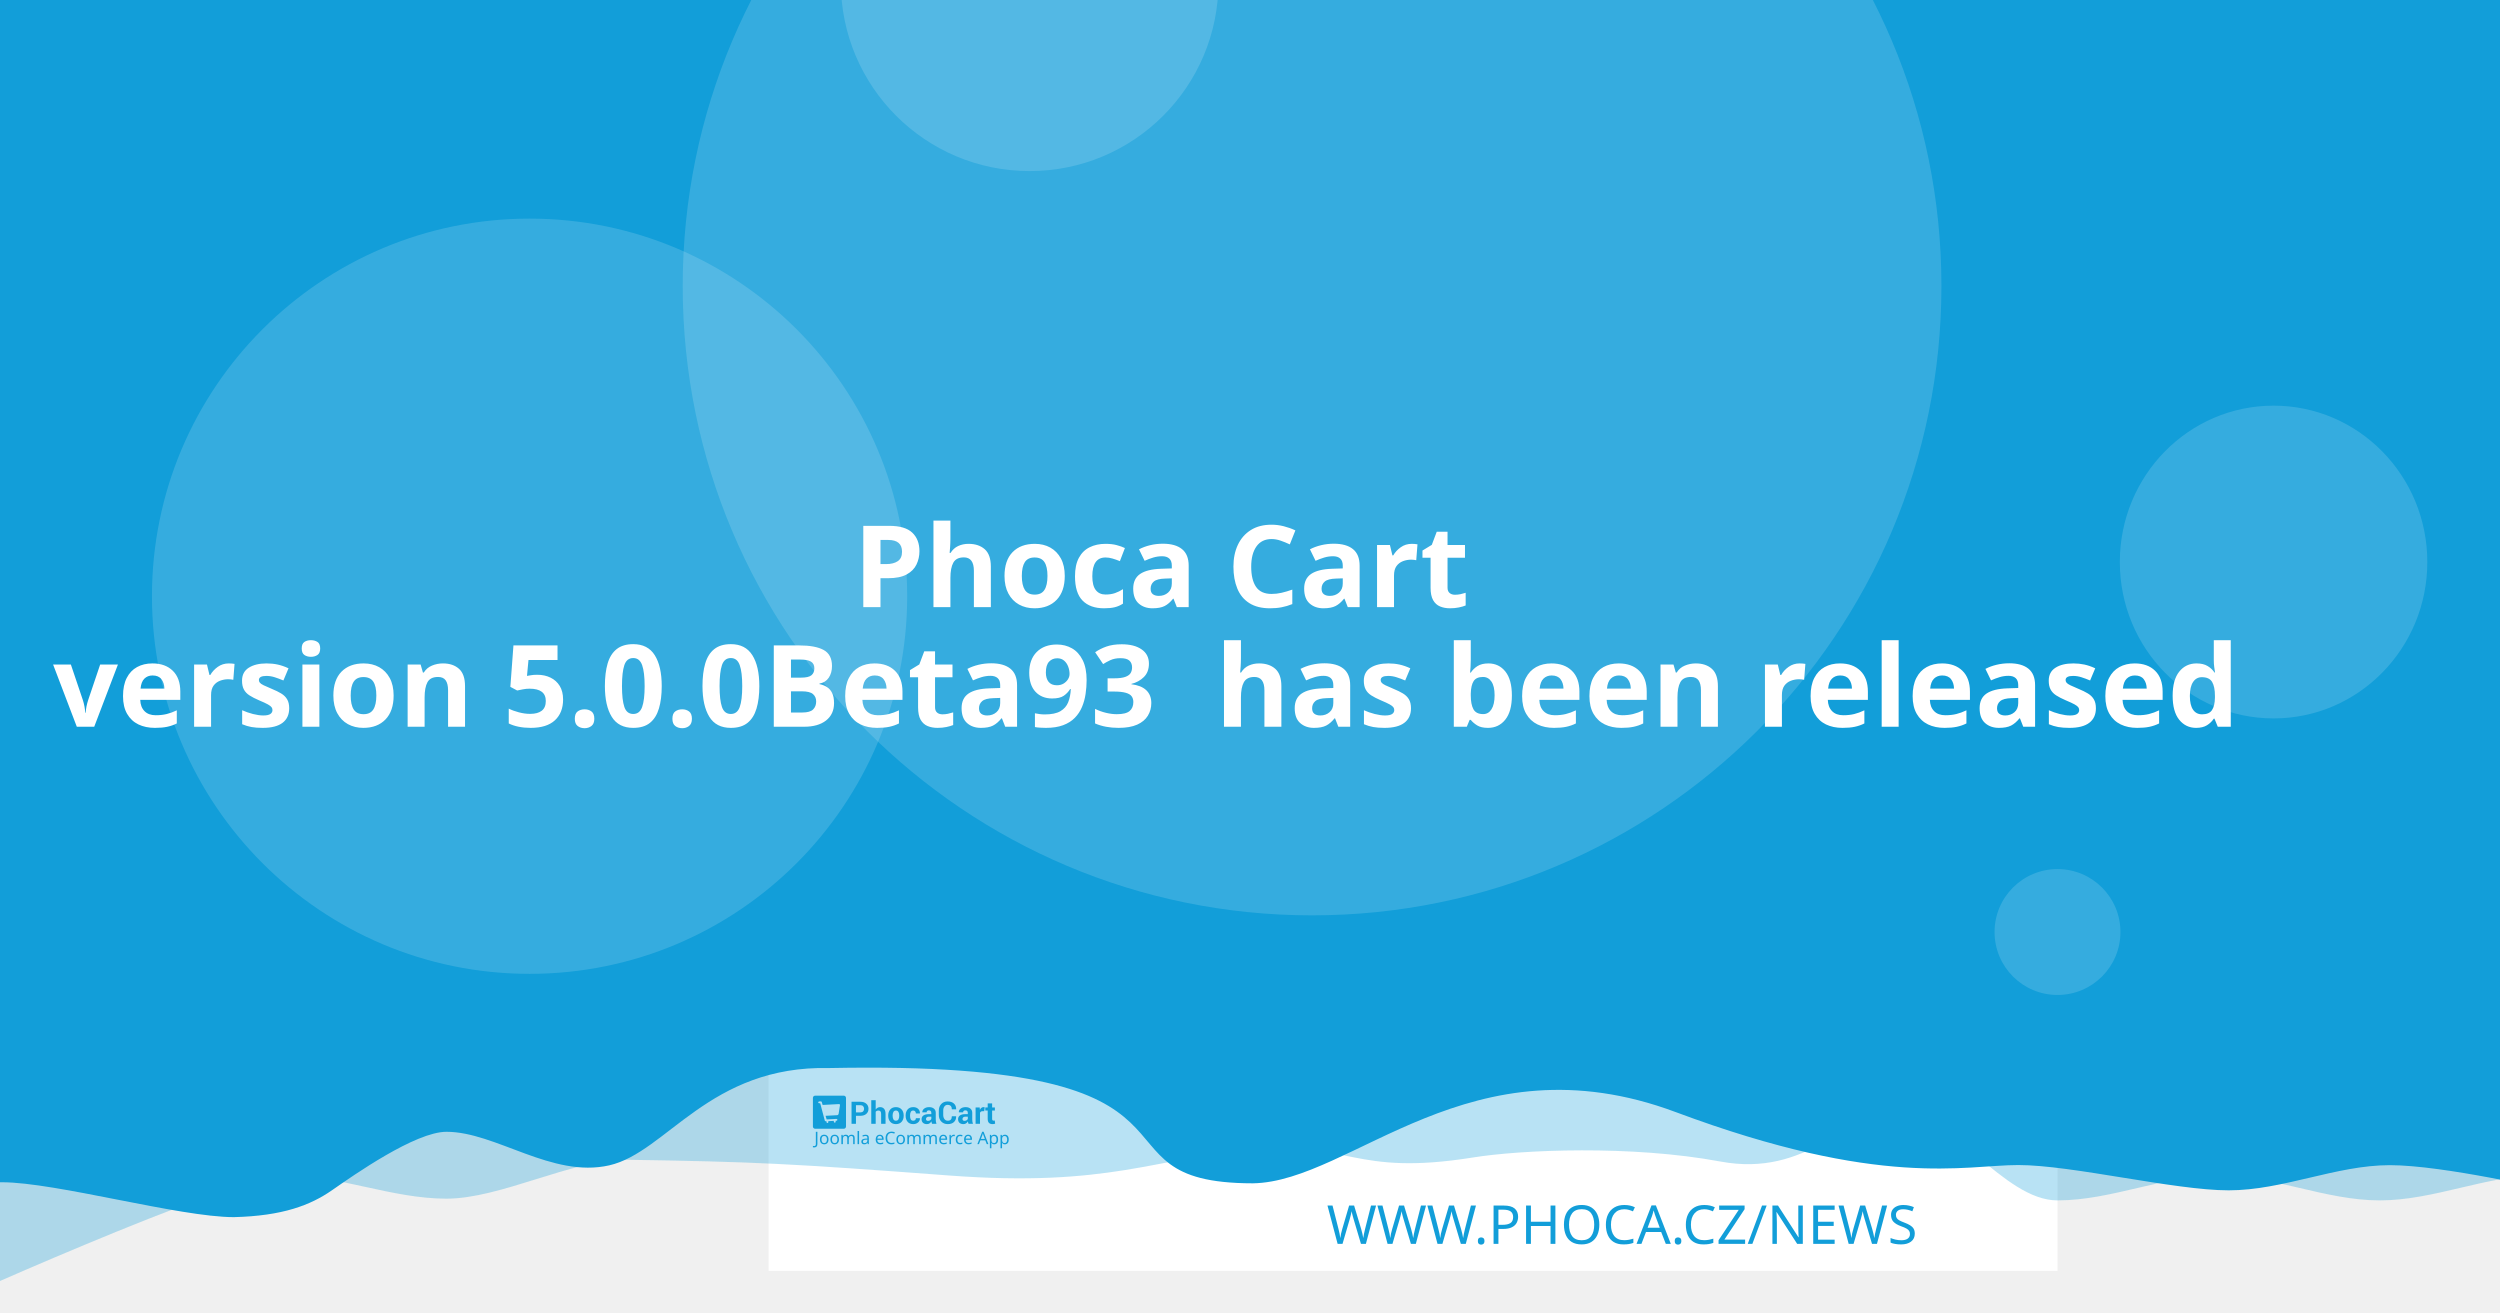
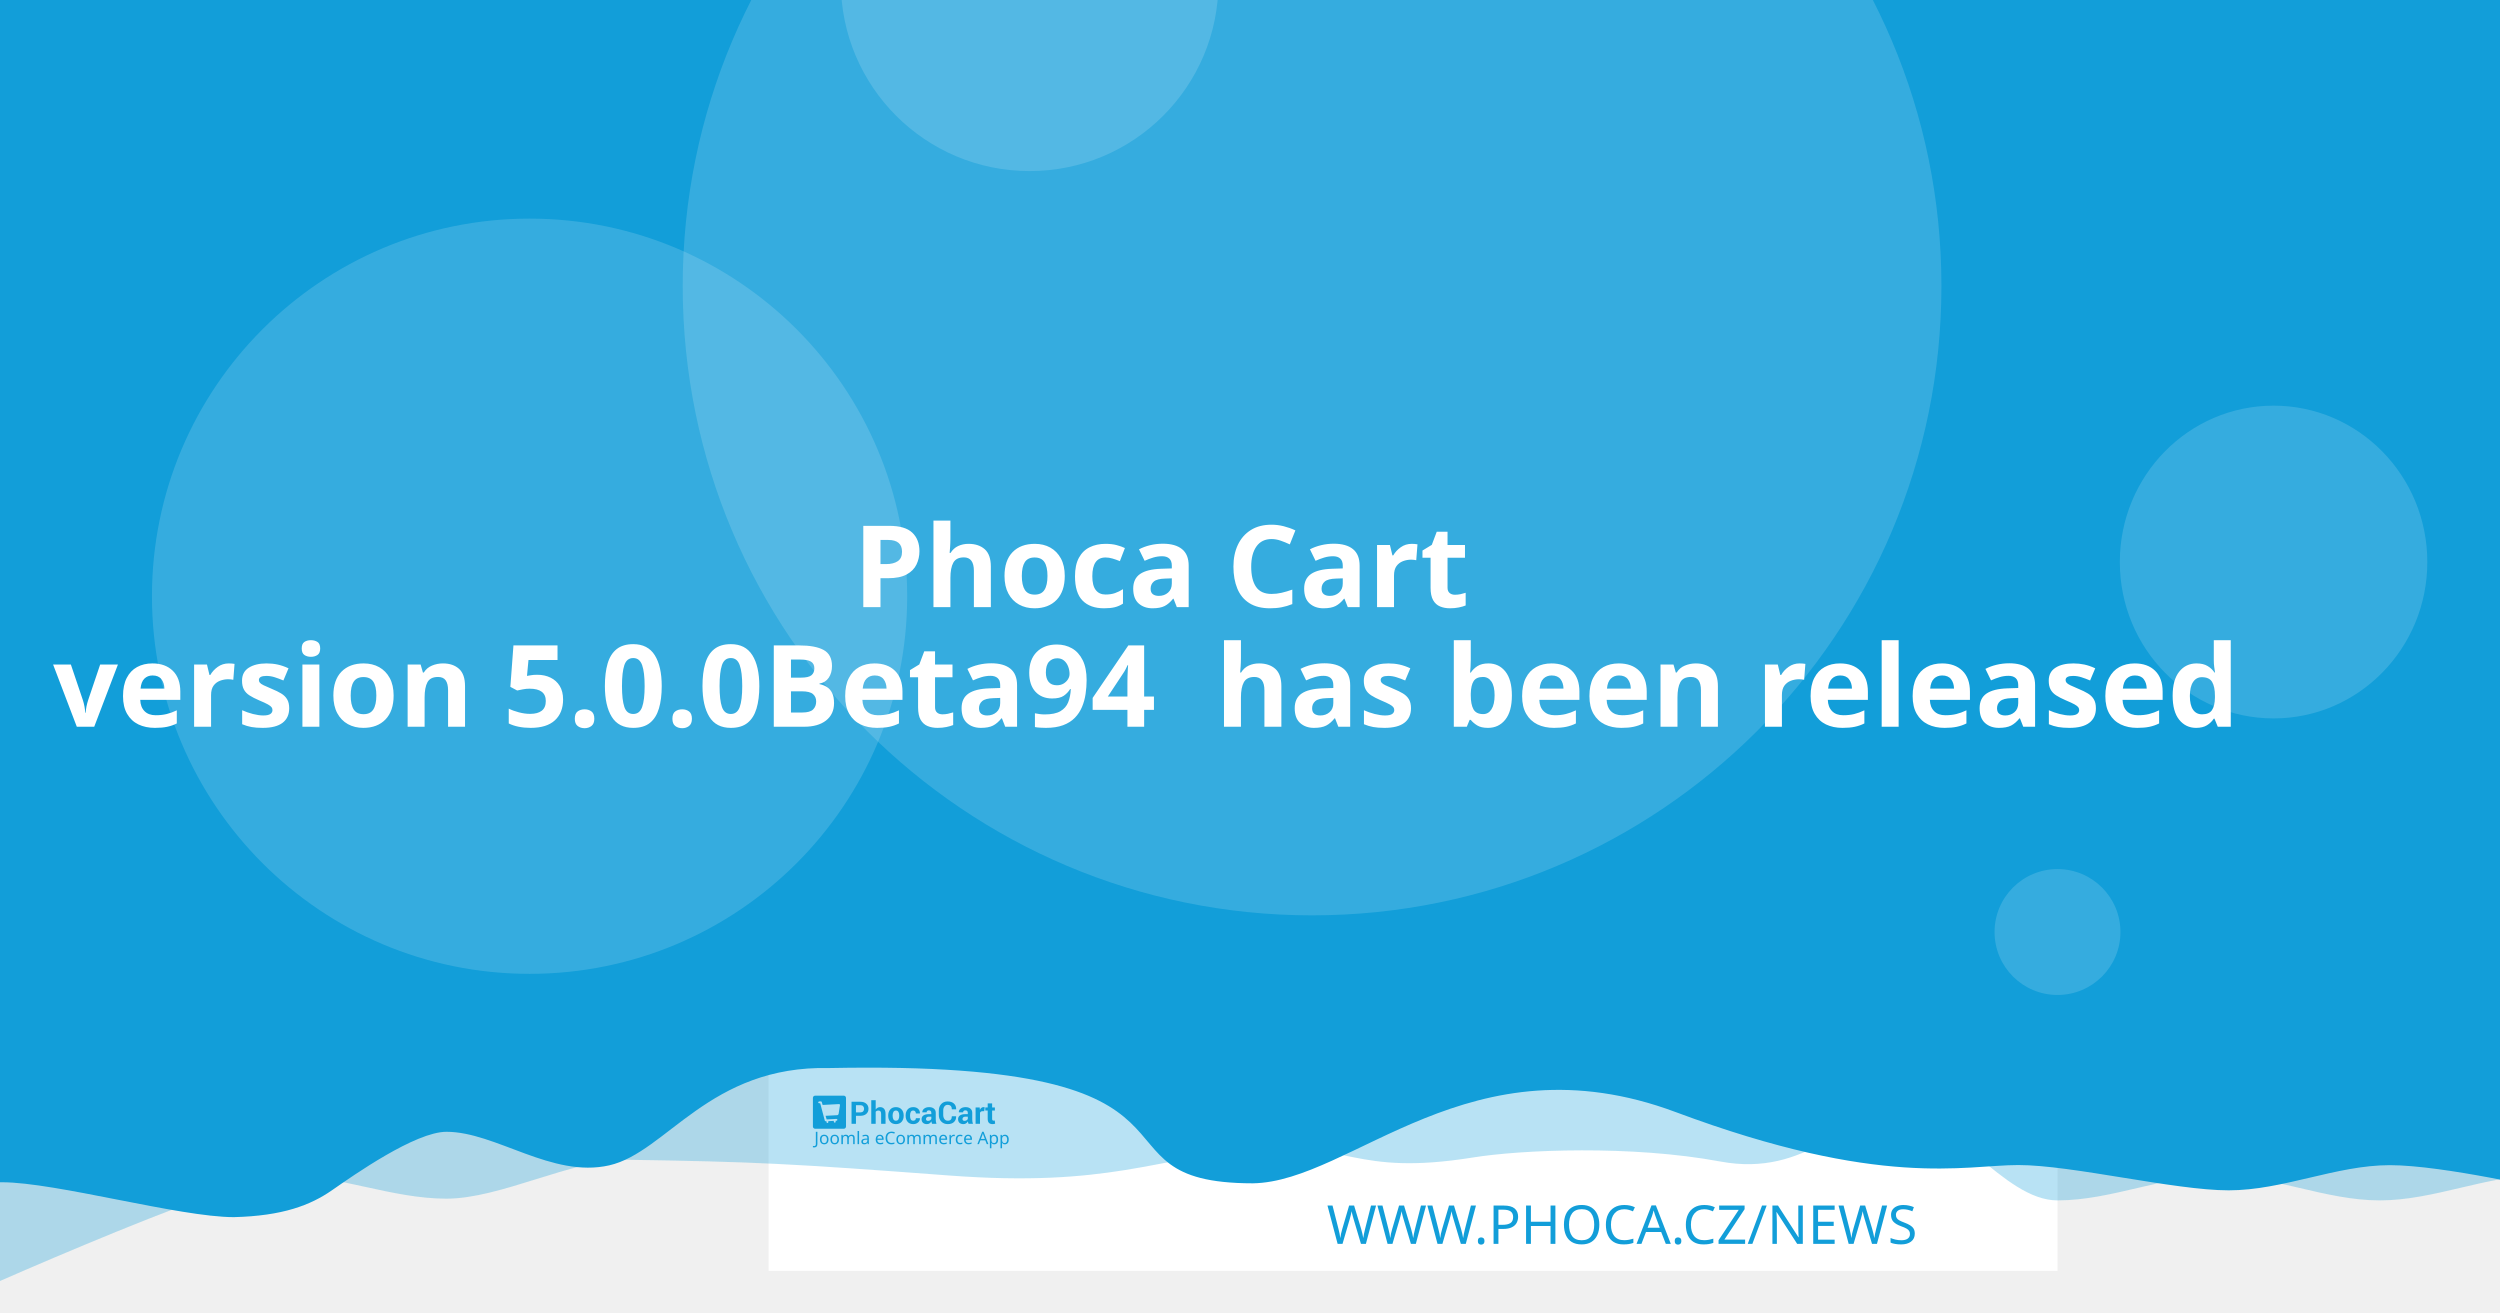
<svg xmlns="http://www.w3.org/2000/svg" width="1200" height="630" viewBox="0 0 1200 630" version="1.1" id="svg5">
  <defs id="defs2" />
  <g id="layer1">
    <path d="m 20.256,108.517 a 7.714,7.714 0 0 0 -7.714,7.714 v 97.981 a 7.714,7.714 0 0 0 7.714,7.714 h 97.976 a 7.714,7.714 0 0 0 7.714,-7.714 v -97.981 a 7.714,7.714 0 0 0 -7.714,-7.714 z m 19.435,19.56 c 0.714,-0.04 1.37,0.151 1.984,0.583 0.613,0.434 1.018,0.978 1.215,1.637 l 2.918,10.039 56.209,-2.948 c 1.002,-0.052 1.838,0.296 2.506,1.04 0.665,0.732 0.929,1.612 0.768,2.626 l -4.71,30.132 c -0.167,0.89 -0.688,1.809 -1.557,2.747 -0.869,0.95 -2.001,1.463 -3.38,1.537 l -39.707,2.079 3.671,12.389 33.562,-1.758 c 0.878,-0.049 1.633,0.215 2.28,0.783 0.632,0.583 0.971,1.312 1.019,2.19 0.046,0.878 -0.215,1.633 -0.783,2.28 -0.583,0.635 -1.312,0.974 -2.19,1.019 l -3.139,0.166 0.166,3.134 c 0.046,0.881 -0.215,1.638 -0.798,2.27 -0.571,0.647 -1.294,0.99 -2.174,1.034 -0.878,0.046 -1.635,-0.215 -2.27,-0.798 -0.647,-0.571 -0.984,-1.297 -1.03,-2.174 l -0.166,-3.134 -18.817,0.979 0.161,3.139 c 0.046,0.881 -0.212,1.638 -0.783,2.27 -0.583,0.647 -1.312,0.988 -2.19,1.034 -0.878,0.049 -1.633,-0.215 -2.28,-0.798 -0.635,-0.571 -0.974,-1.297 -1.019,-2.174 l -0.166,-3.139 -1.943,0.101 c -0.753,0.039 -1.441,-0.135 -2.079,-0.517 -0.623,-0.383 -1.068,-0.764 -1.341,-1.125 l -0.347,-0.613 -15.769,-59.624 -3.39,0.176 c -0.841,0.046 -1.586,-0.219 -2.245,-0.798 -0.659,-0.571 -1.009,-1.292 -1.055,-2.169 -0.046,-0.881 0.225,-1.635 0.824,-2.27 0.595,-0.647 1.308,-0.989 2.149,-1.034 z" style="fill:#ffffff;stroke-width:1.208;paint-order:stroke fill markers" id="path400" />
    <rect style="opacity:1;fill:#ffffff;stroke-width:6.042;stroke-linejoin:round;paint-order:stroke fill markers" id="rect723" width="618.676" height="618.676" x="368.924" y="-8.647" />
    <path id="rect4460" style="opacity:0.3;fill:#129ed9;fill-opacity:1;stroke-width:6.042;stroke-linejoin:round;paint-order:stroke fill markers" d="M 59.586,-3.814 H 1296.938 v 580.009 c 0,0 -51.556,-12.084 -77.334,-12.084 -25.778,0 -51.244,12.084 -77.335,12.084 -26.091,0 -51.556,-12.084 -77.334,-12.084 -25.778,0 -51.244,12.084 -77.335,12.084 -26.091,0 -50.615,-41.931 -76.393,-41.931 -25.778,0 -43.072,31.169 -85.504,23.256 -42.433,-7.913 -95.293,-5.729 -119.04,-1.869 -57.142,9.103 -59.508,-8.125 -105.573,-4.001 -46.065,4.124 -68.78,18.359 -145.373,12.602 -76.593,-5.757 -93.029,-6.595 -155.544,-7.578 -25.778,0 -59.826,18.693 -85.917,18.693 -26.091,0 -51.556,-11.254 -77.334,-11.254 -25.778,0 -172.338,66.428 -172.338,66.428 z" />
    <path id="rect4460-5" style="fill:#129ed9;fill-opacity:1;stroke-width:6.042;stroke-linejoin:round;paint-order:stroke fill markers" d="M -12.915,-8.647 H 1224.437 v 580.009 c 0,0 -51.556,-12.084 -77.334,-12.084 -25.778,0 -51.243,12.084 -77.334,12.084 -26.091,0 -75.228,-12.142 -101.006,-12.142 -25.778,0 -65.794,11.416 -164.408,-25.412 -98.613,-36.828 -155.373,33.433 -202.968,34.185 -85.545,-0.05 -3.558,-59.324 -203.248,-55.331 -57.687,-1.357 -78.127,40.433 -105.693,46.704 -27.566,6.271 -54.486,-16.105 -78.151,-16.105 -14.933,0 -44.462,20.77 -54.88,28.017 -10.418,7.247 -23.732,12.357 -47.124,12.95 -26.091,0 -85.565,-16.747 -111.343,-16.747 -25.778,0 -13.863,3.88 -13.863,3.88 z" />
    <circle style="opacity:0.15;fill:#ffffff;fill-opacity:1;stroke-width:6.042;stroke-linejoin:round;paint-order:stroke fill markers" id="path8376" cx="629.794" cy="137.279" r="302.088" />
    <text xml:space="preserve" style="font-style:normal;font-weight:normal;font-size:25.778px;line-height:1.25;font-family:sans-serif;fill:#129ed9;fill-opacity:1;stroke:none;stroke-width:1.208" x="953.817" y="597.071" id="text2910-3-7">
      <tspan id="tspan2908-6-5" x="953.817" y="597.071" style="font-style:normal;font-variant:normal;font-weight:300;font-stretch:normal;font-size:25.778px;font-family:Montserrat;-inkscape-font-specification:'Montserrat Light';text-align:end;text-anchor:end;fill:#129ed9;fill-opacity:1;stroke-width:1.208">WWW.PHOCA.CZ/NEWS</tspan>
    </text>
    <text xml:space="preserve" style="font-style:normal;font-variant:normal;font-weight:600;font-stretch:normal;font-size:54.666px;line-height:1.05;font-family:Rubik;-inkscape-font-specification:'Rubik Semi-Bold';fill:#ffffff;fill-opacity:1;stroke:none;stroke-width:1.577" x="600" y="234.034" id="text11252">
      <tspan x="600" y="234.034" id="tspan403" style="text-align:center;text-anchor:middle;stroke-width:1.577" />
      <tspan x="600" y="291.433" style="font-size:54.666px;text-align:center;text-anchor:middle;stroke-width:1.577" id="tspan444"> Phoca Cart</tspan>
-       <tspan x="600" y="348.833" id="tspan2906" style="font-size:54.666px;text-align:center;text-anchor:middle;stroke-width:1.577">version 5.0.0Beta93
+       <tspan x="600" y="348.833" id="tspan2906" style="font-size:54.666px;text-align:center;text-anchor:middle;stroke-width:1.577">version 5.0.0Beta94
 has been released</tspan>
      <tspan x="600" y="406.232" id="tspan1994" style="font-size:54.666px;stroke-width:1.577" />
    </text>
    <circle style="opacity:0.15;fill:#ffffff;fill-opacity:1;stroke-width:6.042;stroke-linejoin:round;paint-order:stroke fill markers" id="path8376-9" cx="254.196" cy="286.191" r="181.253" />
    <circle style="opacity:0.15;fill:#ffffff;fill-opacity:1;stroke-width:6.042;stroke-linejoin:round;paint-order:stroke fill markers" id="path8376-6" cx="494.235" cy="-8.506" r="90.626" />
    <ellipse style="opacity:0.15;fill:#ffffff;fill-opacity:1;stroke-width:7.442;stroke-linejoin:round;paint-order:stroke fill markers" id="path8376-6-2" cx="1091.315" cy="269.776" rx="73.793" ry="75.059" />
    <g id="g8950" transform="matrix(0.360172,0,0,0.360172,498.6223,396.4642)" style="fill:#129ed9;fill-opacity:1;stroke-width:3.355">
      <g id="g895" transform="translate(-301.0409,359.4151)" style="fill:#129ed9;fill-opacity:1;stroke-width:3.355">
        <g transform="matrix(1.3333,0,0,-1.3333,-75.59,850.15)" fill="#ffffff" image-rendering="optimizeQuality" id="g280" style="clip-rule:evenodd;fill:#129ed9;fill-opacity:1;stroke-width:8.934;shape-rendering:geometricPrecision">
          <path d="m 99.728,617.49 v -7.994 h -4.423 v 22.031 h 8.784 c 2.532,0 4.527,-0.646 5.979,-1.937 1.452,-1.291 2.181,-2.99 2.181,-5.097 0,-2.107 -0.729,-3.801 -2.181,-5.082 -1.452,-1.281 -3.446,-1.921 -5.979,-1.921 z m 0,3.408 h 4.361 c 1.23,0 2.165,0.336 2.801,1.002 0.635,0.671 0.951,1.523 0.951,2.561 0,1.059 -0.315,1.932 -0.946,2.623 -0.63,0.687 -1.566,1.033 -2.806,1.033 H 99.728 Z" id="path262" style="fill:#129ed9;fill-opacity:1;stroke-width:3.355" />
          <path d="m 119.45,623.79 c 0.517,0.749 1.147,1.327 1.891,1.746 0.749,0.418 1.576,0.63 2.485,0.63 1.705,0 3.043,-0.568 4.02,-1.704 0.971,-1.131 1.457,-2.887 1.457,-5.252 v -9.714 h -4.418 v 9.76 c 0,1.276 -0.227,2.174 -0.677,2.706 -0.445,0.532 -1.116,0.795 -2.005,0.795 -0.605,0 -1.137,-0.108 -1.602,-0.325 -0.465,-0.217 -0.847,-0.522 -1.152,-0.919 v -12.017 h -4.418 v 23.611 h 4.418 z" id="path264" style="fill:#129ed9;fill-opacity:1;stroke-width:3.355" />
          <path d="m 131.96,617.83 c 0,2.438 0.682,4.436 2.046,5.996 1.359,1.554 3.25,2.334 5.663,2.334 2.418,0 4.315,-0.774 5.689,-2.329 1.375,-1.549 2.062,-3.553 2.062,-6.001 v -0.32 c 0,-2.458 -0.687,-4.462 -2.051,-6.011 -1.369,-1.544 -3.261,-2.319 -5.674,-2.319 -2.418,0 -4.315,0.775 -5.684,2.319 -1.364,1.549 -2.051,3.553 -2.051,6.011 z m 4.408,-0.31 c 0,-1.487 0.264,-2.68 0.785,-3.584 0.527,-0.899 1.375,-1.348 2.542,-1.348 1.142,0 1.979,0.454 2.506,1.358 0.532,0.904 0.796,2.097 0.796,3.574 v 0.315 c 0,1.446 -0.269,2.629 -0.801,3.542 -0.537,0.914 -1.38,1.374 -2.527,1.374 -1.142,0 -1.979,-0.46 -2.506,-1.379 -0.532,-0.919 -0.796,-2.102 -0.796,-3.537 z" id="path266" style="fill:#129ed9;fill-opacity:1;stroke-width:3.355" />
          <path d="m 157.01,612.59 c 0.79,0 1.421,0.227 1.891,0.682 0.475,0.454 0.713,1.064 0.713,1.828 h 4.015 l 0.041,-0.093 c 0.041,-1.653 -0.579,-3.037 -1.871,-4.152 -1.287,-1.116 -2.883,-1.673 -4.79,-1.673 -2.439,0 -4.325,0.769 -5.648,2.314 -1.318,1.544 -1.979,3.522 -1.979,5.944 v 0.449 c 0,2.412 0.656,4.395 1.974,5.944 1.317,1.554 3.198,2.329 5.638,2.329 2.02,0 3.648,-0.573 4.883,-1.725 1.235,-1.151 1.835,-2.664 1.793,-4.539 l -0.031,-0.088 h -4.026 c 0,0.842 -0.233,1.544 -0.698,2.107 -0.46,0.558 -1.101,0.837 -1.922,0.837 -1.168,0 -1.995,-0.454 -2.475,-1.358 -0.476,-0.904 -0.718,-2.071 -0.718,-3.496 v -0.454 c 0,-1.456 0.243,-2.628 0.718,-3.522 0.48,-0.888 1.312,-1.332 2.491,-1.332" id="path268" style="fill:#129ed9;fill-opacity:1;stroke-width:3.355" />
          <path d="m 175.8,609.49 c -0.165,0.372 -0.305,0.764 -0.419,1.183 -0.119,0.413 -0.202,0.837 -0.248,1.27 -0.455,-0.8 -1.054,-1.456 -1.798,-1.978 -0.739,-0.521 -1.628,-0.785 -2.656,-0.785 -1.715,0 -3.038,0.439 -3.963,1.322 -0.93,0.883 -1.395,2.086 -1.395,3.604 0,1.606 0.62,2.845 1.855,3.729 1.235,0.883 3.038,1.322 5.41,1.322 h 2.47 v 1.301 c 0,0.785 -0.207,1.394 -0.62,1.828 -0.413,0.434 -1.023,0.651 -1.834,0.651 -0.713,0 -1.266,-0.175 -1.653,-0.522 -0.393,-0.346 -0.584,-0.826 -0.584,-1.446 l -4.268,0.016 -0.016,0.093 c -0.072,1.379 0.527,2.572 1.798,3.579 1.271,1.002 2.946,1.503 5.013,1.503 1.958,0 3.545,-0.496 4.769,-1.492 1.22,-0.992 1.829,-2.406 1.829,-4.24 v -6.76 c 0,-0.769 0.062,-1.492 0.176,-2.164 0.119,-0.676 0.299,-1.348 0.553,-2.014 z m -4.046,2.943 c 0.78,0 1.468,0.191 2.077,0.574 0.605,0.382 1.013,0.826 1.225,1.332 v 2.308 h -2.47 c -0.935,0 -1.648,-0.232 -2.134,-0.702 -0.481,-0.47 -0.724,-1.033 -0.724,-1.699 0,-0.542 0.181,-0.981 0.542,-1.312 0.367,-0.336 0.858,-0.501 1.483,-0.501" id="path270" style="fill:#129ed9;fill-opacity:1;stroke-width:3.355" />
          <path d="m 199.84,617.01 0.031,-0.088 c 0.041,-2.37 -0.682,-4.25 -2.17,-5.645 -1.488,-1.394 -3.555,-2.091 -6.201,-2.091 -2.656,0 -4.811,0.852 -6.464,2.556 -1.653,1.704 -2.486,3.894 -2.486,6.579 v 4.369 c 0,2.67 0.812,4.86 2.424,6.574 1.617,1.715 3.715,2.572 6.299,2.572 2.723,0 4.852,-0.697 6.386,-2.097 1.535,-1.399 2.284,-3.305 2.243,-5.717 l -0.031,-0.088 h -4.299 c 0,1.451 -0.346,2.561 -1.044,3.336 -0.698,0.769 -1.783,1.157 -3.255,1.157 -1.323,0 -2.372,-0.537 -3.147,-1.606 -0.78,-1.074 -1.168,-2.438 -1.168,-4.1 v -4.39 c 0,-1.683 0.408,-3.057 1.225,-4.131 0.822,-1.069 1.922,-1.606 3.317,-1.606 1.38,0 2.403,0.372 3.064,1.11 0.661,0.744 0.992,1.844 0.992,3.305 z" id="path272" style="fill:#129ed9;fill-opacity:1;stroke-width:3.355" />
          <path d="m 212.27,609.49 c -0.165,0.372 -0.305,0.764 -0.419,1.183 -0.119,0.413 -0.202,0.837 -0.248,1.27 -0.455,-0.8 -1.054,-1.456 -1.798,-1.978 -0.739,-0.521 -1.628,-0.785 -2.656,-0.785 -1.716,0 -3.038,0.439 -3.963,1.322 -0.93,0.883 -1.395,2.086 -1.395,3.604 0,1.606 0.62,2.845 1.855,3.729 1.235,0.883 3.039,1.322 5.41,1.322 h 2.47 v 1.301 c 0,0.785 -0.207,1.394 -0.62,1.828 -0.413,0.434 -1.023,0.651 -1.834,0.651 -0.713,0 -1.266,-0.175 -1.654,-0.522 -0.393,-0.346 -0.584,-0.826 -0.584,-1.446 l -4.268,0.016 -0.016,0.093 c -0.072,1.379 0.527,2.572 1.798,3.579 1.271,1.002 2.945,1.503 5.013,1.503 1.958,0 3.545,-0.496 4.769,-1.492 1.22,-0.992 1.829,-2.406 1.829,-4.24 v -6.76 c 0,-0.769 0.062,-1.492 0.176,-2.164 0.119,-0.676 0.3,-1.348 0.553,-2.014 z m -4.046,2.943 c 0.78,0 1.468,0.191 2.077,0.574 0.605,0.382 1.013,0.826 1.224,1.332 v 2.308 h -2.47 c -0.935,0 -1.649,-0.232 -2.134,-0.702 -0.481,-0.47 -0.723,-1.033 -0.723,-1.699 0,-0.542 0.181,-0.981 0.542,-1.312 0.367,-0.336 0.858,-0.501 1.483,-0.501" id="path274" style="fill:#129ed9;fill-opacity:1;stroke-width:3.355" />
          <path d="m 227.92,622.06 -1.617,0.046 c -0.656,0 -1.199,-0.134 -1.623,-0.408 -0.423,-0.274 -0.744,-0.656 -0.966,-1.152 v -11.052 h -4.408 v 16.36 h 4.103 l 0.196,-2.422 c 0.382,0.857 0.883,1.528 1.494,2.009 0.61,0.48 1.312,0.723 2.108,0.723 0.223,0 0.429,-0.015 0.615,-0.052 0.186,-0.036 0.377,-0.077 0.568,-0.129 z" id="path276" style="fill:#129ed9;fill-opacity:1;stroke-width:3.355" />
          <path d="m 235.83,629.86 v -4.007 h 2.754 v -3.099 H 235.83 v -8.33 c 0,-0.635 0.129,-1.09 0.393,-1.363 0.263,-0.274 0.615,-0.408 1.059,-0.408 0.232,0 0.434,0.01 0.599,0.036 0.166,0.026 0.362,0.072 0.579,0.129 l 0.383,-3.181 c -0.445,-0.155 -0.878,-0.268 -1.302,-0.341 -0.424,-0.078 -0.884,-0.114 -1.38,-0.114 -1.524,0 -2.697,0.418 -3.519,1.255 -0.822,0.837 -1.235,2.159 -1.235,3.977 v 8.34 h -2.392 v 3.099 h 2.392 v 4.007 z" id="path278" style="fill:#129ed9;fill-opacity:1;stroke-width:3.355" />
        </g>
        <g fill="#ffffff" fill-rule="evenodd" image-rendering="optimizeQuality" stroke-width="1.934" aria-label="Joomla eCommerce App" id="g318" style="clip-rule:evenodd;fill:#129ed9;fill-opacity:1;shape-rendering:geometricPrecision">
          <path d="M 1.704,69 Q 1.151,69 0.736,68.908 0.321,68.839 -0.002,68.7 v -1.752 q 0.369,0.092 0.784,0.161 0.415,0.069 0.876,0.069 0.576,0 1.083,-0.231 0.53,-0.231 0.853,-0.807 0.323,-0.576 0.323,-1.614 v -16.368 h 2.075 v 16.206 q 0,2.374 -1.176,3.504 -1.176,1.13 -3.112,1.13 z" id="path282" style="fill:#129ed9;fill-opacity:1;stroke-width:1.934" />
          <path d="m 20.792,58.419 q 0,3.066 -1.568,4.749 -1.545,1.683 -4.196,1.683 -1.637,0 -2.928,-0.738 -1.268,-0.761 -2.006,-2.19 -0.738,-1.452 -0.738,-3.504 0,-3.066 1.545,-4.726 1.545,-1.66 4.196,-1.66 1.683,0 2.951,0.761 1.291,0.738 2.006,2.167 0.738,1.406 0.738,3.458 z m -9.336,0 q 0,2.19 0.853,3.481 0.876,1.268 2.766,1.268 1.867,0 2.743,-1.268 0.876,-1.291 0.876,-3.481 0,-2.19 -0.876,-3.435 -0.876,-1.245 -2.766,-1.245 -1.89,0 -2.743,1.245 -0.853,1.245 -0.853,3.435 z" id="path284" style="fill:#129ed9;fill-opacity:1;stroke-width:1.934" />
          <path d="m 34.739,58.419 q 0,3.066 -1.568,4.749 -1.545,1.683 -4.196,1.683 -1.637,0 -2.928,-0.738 -1.268,-0.761 -2.006,-2.19 -0.738,-1.452 -0.738,-3.504 0,-3.066 1.545,-4.726 1.545,-1.66 4.196,-1.66 1.683,0 2.951,0.761 1.291,0.738 2.006,2.167 0.738,1.406 0.738,3.458 z m -9.336,0 q 0,2.19 0.853,3.481 0.876,1.268 2.766,1.268 1.867,0 2.743,-1.268 0.876,-1.291 0.876,-3.481 0,-2.19 -0.876,-3.435 -0.876,-1.245 -2.766,-1.245 -1.89,0 -2.743,1.245 -0.853,1.245 -0.853,3.435 z" id="path286" style="fill:#129ed9;fill-opacity:1;stroke-width:1.934" />
          <path d="m 51.499,52.033 q 2.098,0 3.135,1.083 1.037,1.06 1.037,3.458 V 64.62 H 53.666 v -7.953 q 0,-2.928 -2.513,-2.928 -1.798,0 -2.582,1.037 -0.761,1.037 -0.761,3.02 V 64.62 h -2.006 v -7.953 q 0,-2.928 -2.536,-2.928 -1.867,0 -2.582,1.153 -0.715,1.153 -0.715,3.32 v 6.409 h -2.029 v -12.356 h 1.637 l 0.3,1.683 h 0.115 q 0.576,-0.968 1.545,-1.429 0.991,-0.484 2.098,-0.484 2.905,0 3.781,2.075 h 0.115 q 0.622,-1.06 1.683,-1.568 1.083,-0.507 2.282,-0.507 z" id="path288" style="fill:#129ed9;fill-opacity:1;stroke-width:1.934" />
          <path d="M 61.527,64.62 H 59.498 V 47.1 h 2.029 z" id="path290" style="fill:#129ed9;fill-opacity:1;stroke-width:1.934" />
          <path d="m 70.126,52.056 q 2.259,0 3.343,0.991 1.083,0.991 1.083,3.158 v 8.414 h -1.475 l -0.392,-1.752 h -0.092 q -0.807,1.014 -1.706,1.498 -0.876,0.484 -2.444,0.484 -1.683,0 -2.789,-0.876 -1.107,-0.899 -1.107,-2.789 0,-1.844 1.452,-2.836 1.452,-1.014 4.472,-1.107 l 2.098,-0.069 v -0.738 q 0,-1.545 -0.669,-2.144 -0.669,-0.599 -1.89,-0.599 -0.968,0 -1.844,0.3 -0.876,0.277 -1.637,0.645 l -0.622,-1.522 q 0.807,-0.438 1.913,-0.738 1.107,-0.323 2.305,-0.323 z m 0.599,6.593 q -2.305,0.092 -3.204,0.738 -0.876,0.645 -0.876,1.821 0,1.037 0.622,1.522 0.645,0.484 1.637,0.484 1.568,0 2.605,-0.853 1.037,-0.876 1.037,-2.674 v -1.107 z" id="path292" style="fill:#129ed9;fill-opacity:1;stroke-width:1.934" />
          <path d="m 89.144,52.033 q 1.591,0 2.72,0.692 1.153,0.692 1.752,1.96 0.622,1.245 0.622,2.928 v 1.222 h -8.46 q 0.046,2.098 1.06,3.204 1.037,1.083 2.882,1.083 1.176,0 2.075,-0.207 0.922,-0.231 1.89,-0.645 v 1.775 q -0.945,0.415 -1.867,0.599 -0.922,0.207 -2.19,0.207 -1.752,0 -3.112,-0.715 -1.337,-0.715 -2.098,-2.121 -0.738,-1.429 -0.738,-3.481 0,-2.029 0.669,-3.481 0.692,-1.452 1.913,-2.236 1.245,-0.784 2.882,-0.784 z m -0.023,1.66 q -1.452,0 -2.305,0.945 -0.83,0.922 -0.991,2.582 h 6.293 q -0.023,-1.568 -0.738,-2.536 -0.715,-0.991 -2.259,-0.991 z" id="path294" style="fill:#129ed9;fill-opacity:1;stroke-width:1.934" />
          <path d="m 104.71,49.751 q -2.651,0 -4.173,1.775 -1.522,1.775 -1.522,4.864 0,3.066 1.406,4.864 1.429,1.775 4.265,1.775 1.083,0 2.052,-0.184 0.968,-0.184 1.89,-0.461 v 1.798 q -0.922,0.346 -1.913,0.507 -0.968,0.161 -2.328,0.161 -2.513,0 -4.196,-1.037 -1.683,-1.037 -2.536,-2.951 -0.83,-1.913 -0.83,-4.495 0,-2.49 0.899,-4.38 0.922,-1.913 2.697,-2.974 1.775,-1.083 4.311,-1.083 2.605,0 4.541,0.968 l -0.83,1.752 q -0.761,-0.346 -1.706,-0.622 -0.922,-0.277 -2.029,-0.277 z" id="path296" style="fill:#129ed9;fill-opacity:1;stroke-width:1.934" />
          <path d="m 122.69,58.419 q 0,3.066 -1.568,4.749 -1.545,1.683 -4.196,1.683 -1.637,0 -2.928,-0.738 -1.268,-0.761 -2.006,-2.19 -0.738,-1.452 -0.738,-3.504 0,-3.066 1.545,-4.726 1.545,-1.66 4.196,-1.66 1.683,0 2.951,0.761 1.291,0.738 2.006,2.167 0.738,1.406 0.738,3.458 z m -9.336,0 q 0,2.19 0.853,3.481 0.876,1.268 2.766,1.268 1.867,0 2.743,-1.268 0.876,-1.291 0.876,-3.481 0,-2.19 -0.876,-3.435 -0.876,-1.245 -2.766,-1.245 -1.89,0 -2.743,1.245 -0.853,1.245 -0.853,3.435 z" id="path298" style="fill:#129ed9;fill-opacity:1;stroke-width:1.934" />
          <path d="m 139.45,52.033 q 2.098,0 3.135,1.083 1.037,1.06 1.037,3.458 V 64.62 h -2.006 v -7.953 q 0,-2.928 -2.513,-2.928 -1.798,0 -2.582,1.037 -0.761,1.037 -0.761,3.02 V 64.62 h -2.006 v -7.953 q 0,-2.928 -2.536,-2.928 -1.867,0 -2.582,1.153 -0.715,1.153 -0.715,3.32 v 6.409 h -2.029 v -12.356 h 1.637 l 0.3,1.683 h 0.115 q 0.576,-0.968 1.545,-1.429 0.991,-0.484 2.098,-0.484 2.905,0 3.781,2.075 h 0.115 q 0.622,-1.06 1.683,-1.568 1.083,-0.507 2.282,-0.507 z" id="path300" style="fill:#129ed9;fill-opacity:1;stroke-width:1.934" />
          <path d="m 161,52.033 q 2.098,0 3.135,1.083 1.037,1.06 1.037,3.458 V 64.62 h -2.006 v -7.953 q 0,-2.928 -2.513,-2.928 -1.798,0 -2.582,1.037 -0.761,1.037 -0.761,3.02 V 64.62 h -2.006 v -7.953 q 0,-2.928 -2.536,-2.928 -1.867,0 -2.582,1.153 -0.715,1.153 -0.715,3.32 v 6.409 h -2.029 v -12.356 h 1.637 l 0.3,1.683 h 0.115 q 0.576,-0.968 1.545,-1.429 0.991,-0.484 2.098,-0.484 2.905,0 3.781,2.075 h 0.115 q 0.622,-1.06 1.683,-1.568 1.083,-0.507 2.282,-0.507 z" id="path302" style="fill:#129ed9;fill-opacity:1;stroke-width:1.934" />
          <path d="m 173.77,52.033 q 1.591,0 2.72,0.692 1.153,0.692 1.752,1.96 0.622,1.245 0.622,2.928 v 1.222 h -8.46 q 0.046,2.098 1.06,3.204 1.037,1.083 2.882,1.083 1.176,0 2.075,-0.207 0.922,-0.231 1.89,-0.645 v 1.775 q -0.945,0.415 -1.867,0.599 -0.922,0.207 -2.19,0.207 -1.752,0 -3.112,-0.715 -1.337,-0.715 -2.098,-2.121 -0.738,-1.429 -0.738,-3.481 0,-2.029 0.669,-3.481 0.692,-1.452 1.913,-2.236 1.245,-0.784 2.882,-0.784 z m -0.023,1.66 q -1.452,0 -2.305,0.945 -0.83,0.922 -0.991,2.582 h 6.293 q -0.023,-1.568 -0.738,-2.536 -0.715,-0.991 -2.259,-0.991 z" id="path304" style="fill:#129ed9;fill-opacity:1;stroke-width:1.934" />
          <path d="m 187.76,52.033 q 0.346,0 0.738,0.046 0.415,0.023 0.715,0.092 l -0.254,1.867 q -0.3,-0.069 -0.669,-0.115 -0.346,-0.046 -0.669,-0.046 -0.945,0 -1.775,0.53 -0.83,0.507 -1.337,1.452 -0.484,0.922 -0.484,2.167 v 6.593 h -2.029 v -12.356 h 1.66 l 0.231,2.259 h 0.092 q 0.599,-1.014 1.545,-1.752 0.945,-0.738 2.236,-0.738 z" id="path306" style="fill:#129ed9;fill-opacity:1;stroke-width:1.934" />
          <path d="m 196.02,64.851 q -1.637,0 -2.928,-0.669 -1.268,-0.669 -2.006,-2.075 -0.715,-1.406 -0.715,-3.596 0,-2.282 0.761,-3.712 0.761,-1.429 2.052,-2.098 1.314,-0.669 2.974,-0.669 0.945,0 1.821,0.207 0.876,0.184 1.429,0.461 l -0.622,1.683 q -0.553,-0.207 -1.291,-0.392 -0.738,-0.184 -1.383,-0.184 -3.642,0 -3.642,4.68 0,2.236 0.876,3.435 0.899,1.176 2.651,1.176 1.014,0 1.775,-0.207 0.784,-0.207 1.429,-0.507 v 1.798 q -0.622,0.323 -1.383,0.484 -0.738,0.184 -1.798,0.184 z" id="path308" style="fill:#129ed9;fill-opacity:1;stroke-width:1.934" />
          <path d="m 206.9,52.033 q 1.591,0 2.72,0.692 1.153,0.692 1.752,1.96 0.622,1.245 0.622,2.928 v 1.222 h -8.46 q 0.046,2.098 1.06,3.204 1.037,1.083 2.882,1.083 1.176,0 2.075,-0.207 0.922,-0.231 1.89,-0.645 v 1.775 q -0.945,0.415 -1.867,0.599 -0.922,0.207 -2.19,0.207 -1.752,0 -3.112,-0.715 -1.337,-0.715 -2.098,-2.121 -0.738,-1.429 -0.738,-3.481 0,-2.029 0.669,-3.481 0.692,-1.452 1.913,-2.236 1.245,-0.784 2.882,-0.784 z m -0.023,1.66 q -1.452,0 -2.305,0.945 -0.83,0.922 -0.991,2.582 h 6.293 q -0.023,-1.568 -0.738,-2.536 -0.715,-0.991 -2.259,-0.991 z" id="path310" style="fill:#129ed9;fill-opacity:1;stroke-width:1.934" />
          <path d="m 231.73,64.62 -1.983,-5.095 h -6.524 l -1.96,5.095 h -2.098 l 6.432,-16.529 h 1.867 l 6.409,16.529 z m -4.449,-11.918 q -0.069,-0.184 -0.231,-0.669 -0.161,-0.484 -0.323,-0.991 -0.138,-0.53 -0.231,-0.807 -0.161,0.715 -0.369,1.406 -0.207,0.669 -0.346,1.06 l -1.867,4.979 h 5.21 z" id="path312" style="fill:#129ed9;fill-opacity:1;stroke-width:1.934" />
          <path d="m 241.73,52.033 q 2.282,0 3.665,1.591 1.406,1.591 1.406,4.795 0,3.158 -1.406,4.795 -1.383,1.637 -3.688,1.637 -1.429,0 -2.374,-0.53 -0.922,-0.553 -1.452,-1.268 h -0.138 q 0.046,0.392 0.092,0.991 0.046,0.599 0.046,1.037 v 5.072 h -2.029 v -17.889 h 1.66 l 0.277,1.683 h 0.092 q 0.553,-0.807 1.452,-1.36 0.899,-0.553 2.397,-0.553 z m -0.369,1.706 q -1.89,0 -2.674,1.06 -0.761,1.06 -0.807,3.227 v 0.392 q 0,2.282 0.738,3.527 0.761,1.222 2.789,1.222 1.13,0 1.844,-0.622 0.738,-0.622 1.083,-1.683 0.369,-1.083 0.369,-2.467 0,-2.121 -0.83,-3.389 -0.807,-1.268 -2.513,-1.268 z" id="path314" style="fill:#129ed9;fill-opacity:1;stroke-width:1.934" />
          <path d="m 255.91,52.033 q 2.282,0 3.665,1.591 1.406,1.591 1.406,4.795 0,3.158 -1.406,4.795 -1.383,1.637 -3.688,1.637 -1.429,0 -2.374,-0.53 -0.922,-0.553 -1.452,-1.268 h -0.138 q 0.046,0.392 0.092,0.991 0.046,0.599 0.046,1.037 v 5.072 h -2.029 v -17.889 h 1.66 l 0.277,1.683 h 0.092 q 0.553,-0.807 1.452,-1.36 0.899,-0.553 2.397,-0.553 z m -0.369,1.706 q -1.89,0 -2.674,1.06 -0.761,1.06 -0.807,3.227 v 0.392 q 0,2.282 0.738,3.527 0.761,1.222 2.789,1.222 1.13,0 1.844,-0.622 0.738,-0.622 1.083,-1.683 0.369,-1.083 0.369,-2.467 0,-2.121 -0.83,-3.389 -0.807,-1.268 -2.513,-1.268 z" id="path316" style="fill:#129ed9;fill-opacity:1;stroke-width:1.934" />
        </g>
        <path d="M 3,0 A 3,3 0 0 0 0,3 v 38.107 a 3,3 0 0 0 3,3 h 38.105 a 3,3 0 0 0 3,-3 V 3 a 3,3 0 0 0 -3,-3 z m 7.559,7.607 c 0.278,-0.015 0.533,0.059 0.771,0.227 0.239,0.169 0.396,0.38 0.473,0.637 l 1.135,3.904 21.861,-1.147 c 0.39,-0.02 0.715,0.115 0.975,0.404 0.259,0.285 0.361,0.627 0.299,1.022 l -1.832,11.719 c -0.065,0.346 -0.268,0.703 -0.605,1.068 -0.338,0.37 -0.778,0.569 -1.315,0.598 l -15.443,0.809 1.428,4.818 13.053,-0.684 c 0.341,-0.019 0.635,0.084 0.887,0.305 0.246,0.227 0.378,0.51 0.396,0.852 0.018,0.341 -0.084,0.635 -0.305,0.887 -0.227,0.247 -0.51,0.379 -0.852,0.396 l -1.221,0.064 0.064,1.219 c 0.018,0.343 -0.084,0.637 -0.311,0.883 -0.222,0.252 -0.503,0.385 -0.846,0.402 -0.341,0.018 -0.636,-0.084 -0.883,-0.311 -0.252,-0.222 -0.383,-0.504 -0.4,-0.846 l -0.064,-1.219 -7.318,0.381 0.062,1.221 c 0.018,0.343 -0.083,0.637 -0.305,0.883 -0.227,0.252 -0.51,0.384 -0.852,0.402 -0.341,0.019 -0.635,-0.084 -0.887,-0.311 -0.247,-0.222 -0.379,-0.504 -0.396,-0.846 l -0.064,-1.221 -0.756,0.039 c -0.293,0.015 -0.561,-0.052 -0.809,-0.201 -0.242,-0.149 -0.415,-0.297 -0.521,-0.438 l -0.135,-0.238 -6.133,-23.189 -1.318,0.068 C 8.066,10.184 7.776,10.082 7.52,9.856 7.263,9.634 7.127,9.354 7.11,9.012 7.092,8.67 7.197,8.377 7.43,8.13 7.661,7.878 7.939,7.745 8.266,7.727 Z" fill="#ffffff" style="fill:#129ed9;fill-opacity:1;stroke-width:8.934;paint-order:stroke fill markers" id="path334" />
      </g>
    </g>
    <circle style="opacity:0.15;fill:#ffffff;fill-opacity:1;stroke-width:6.042;stroke-linejoin:round;paint-order:stroke fill markers" id="path8376-6-2-1" cx="987.6" cy="447.37" r="30.209" />
  </g>
</svg>
